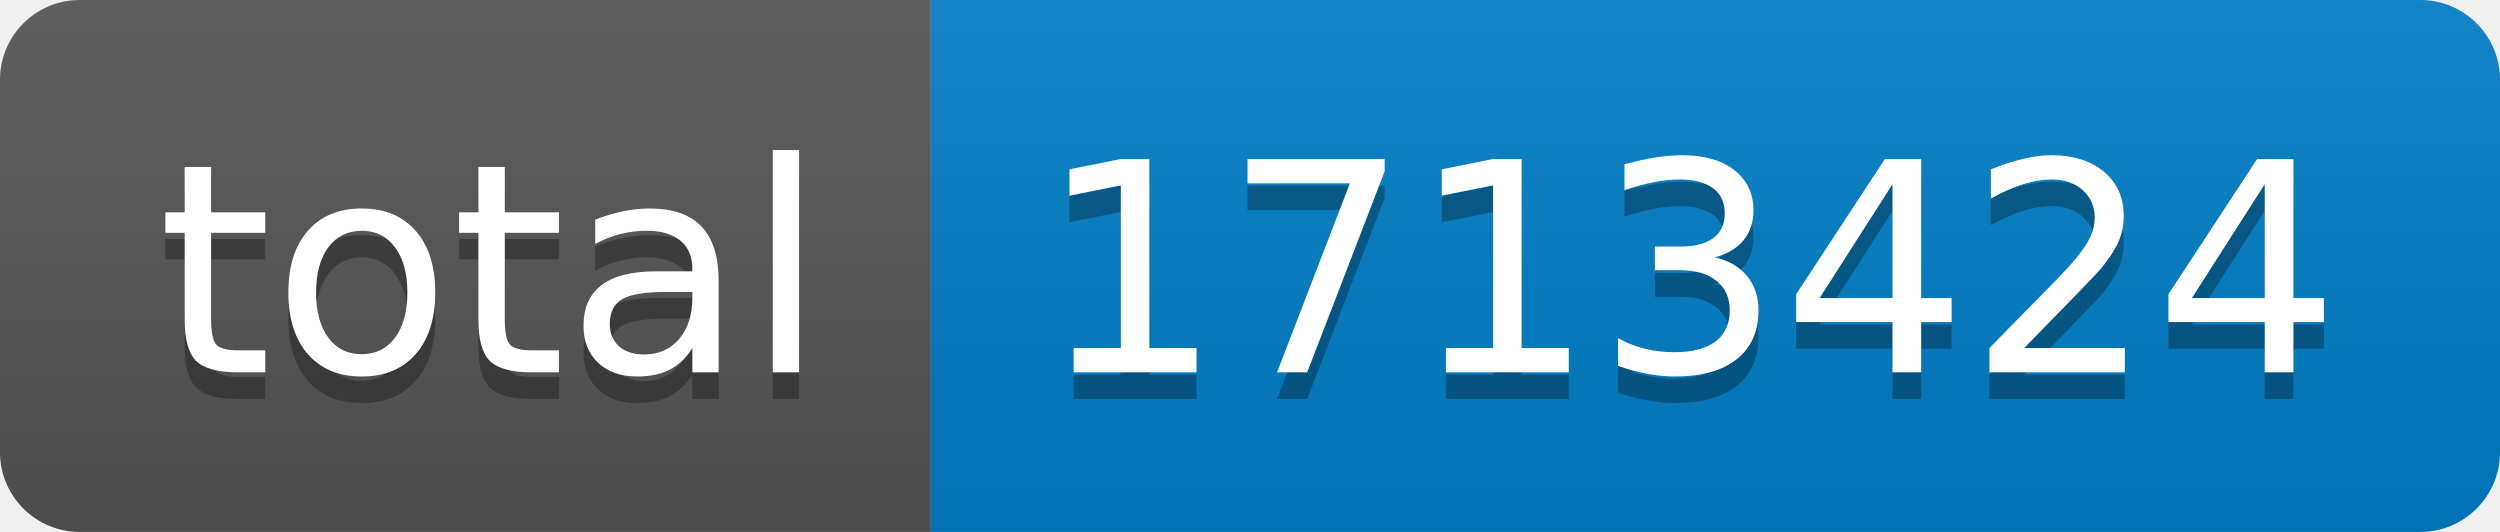
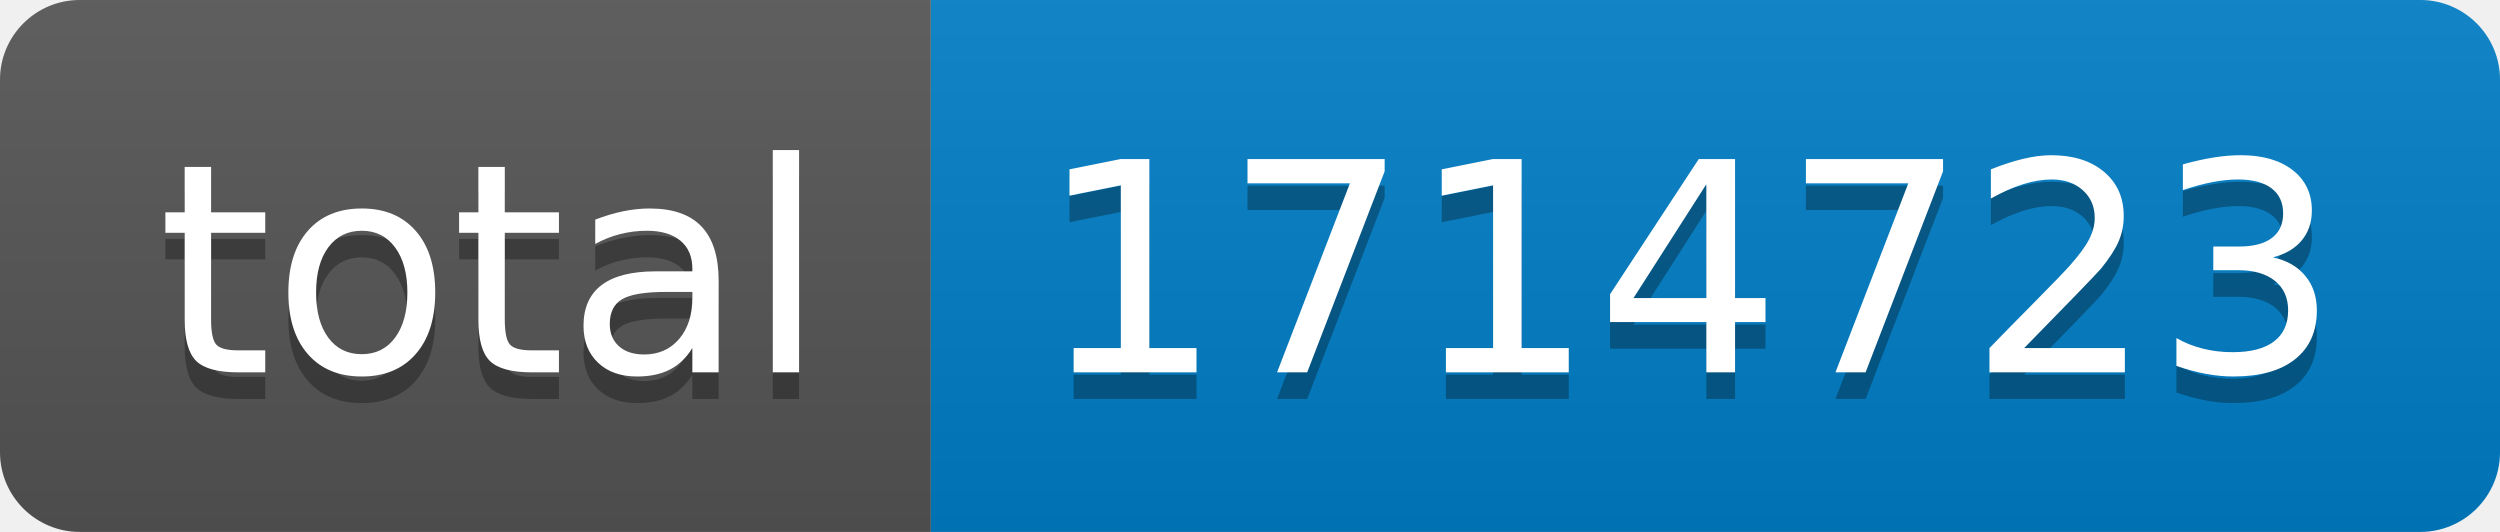
- <svg xmlns="http://www.w3.org/2000/svg" width="94" height="20" role="img" aria-label="total: 1713424">
+ <svg xmlns="http://www.w3.org/2000/svg" width="94" height="20" role="img" aria-label="total: 1714723">
  <linearGradient id="s" x2="0" y2="100%">
    <stop offset="0" stop-color="#bbb" stop-opacity=".1" />
    <stop offset="1" stop-opacity=".1" />
  </linearGradient>
  <clipPath id="r">
    <rect width="94" height="20" rx="3" fill="#fff" />
  </clipPath>
  <g clip-path="url(#r)">
    <rect width="35" height="20" fill="#555" />
    <rect x="35" width="59" height="20" fill="#007ec6" />
    <rect width="94" height="20" fill="url(#s)" />
  </g>
  <g fill="#fff" text-anchor="middle" font-family="Verdana,Geneva,DejaVu Sans,sans-serif" text-rendering="geometricPrecision" font-size="110">
    <text aria-hidden="true" x="185" y="150" fill="#010101" fill-opacity=".3" transform="scale(.1)" textLength="250">total</text>
    <text x="185" y="140" transform="scale(.1)" fill="#fff" textLength="250">total</text>
-     <text aria-hidden="true" x="635" y="150" fill="#010101" fill-opacity=".3" transform="scale(.1)" textLength="490">1713424</text>
-     <text x="635" y="140" transform="scale(.1)" fill="#fff" textLength="490">1713424</text>
+     <text aria-hidden="true" x="635" y="150" fill="#010101" fill-opacity=".3" transform="scale(.1)" textLength="490">1714723</text>
+     <text x="635" y="140" transform="scale(.1)" fill="#fff" textLength="490">1714723</text>
  </g>
</svg>
